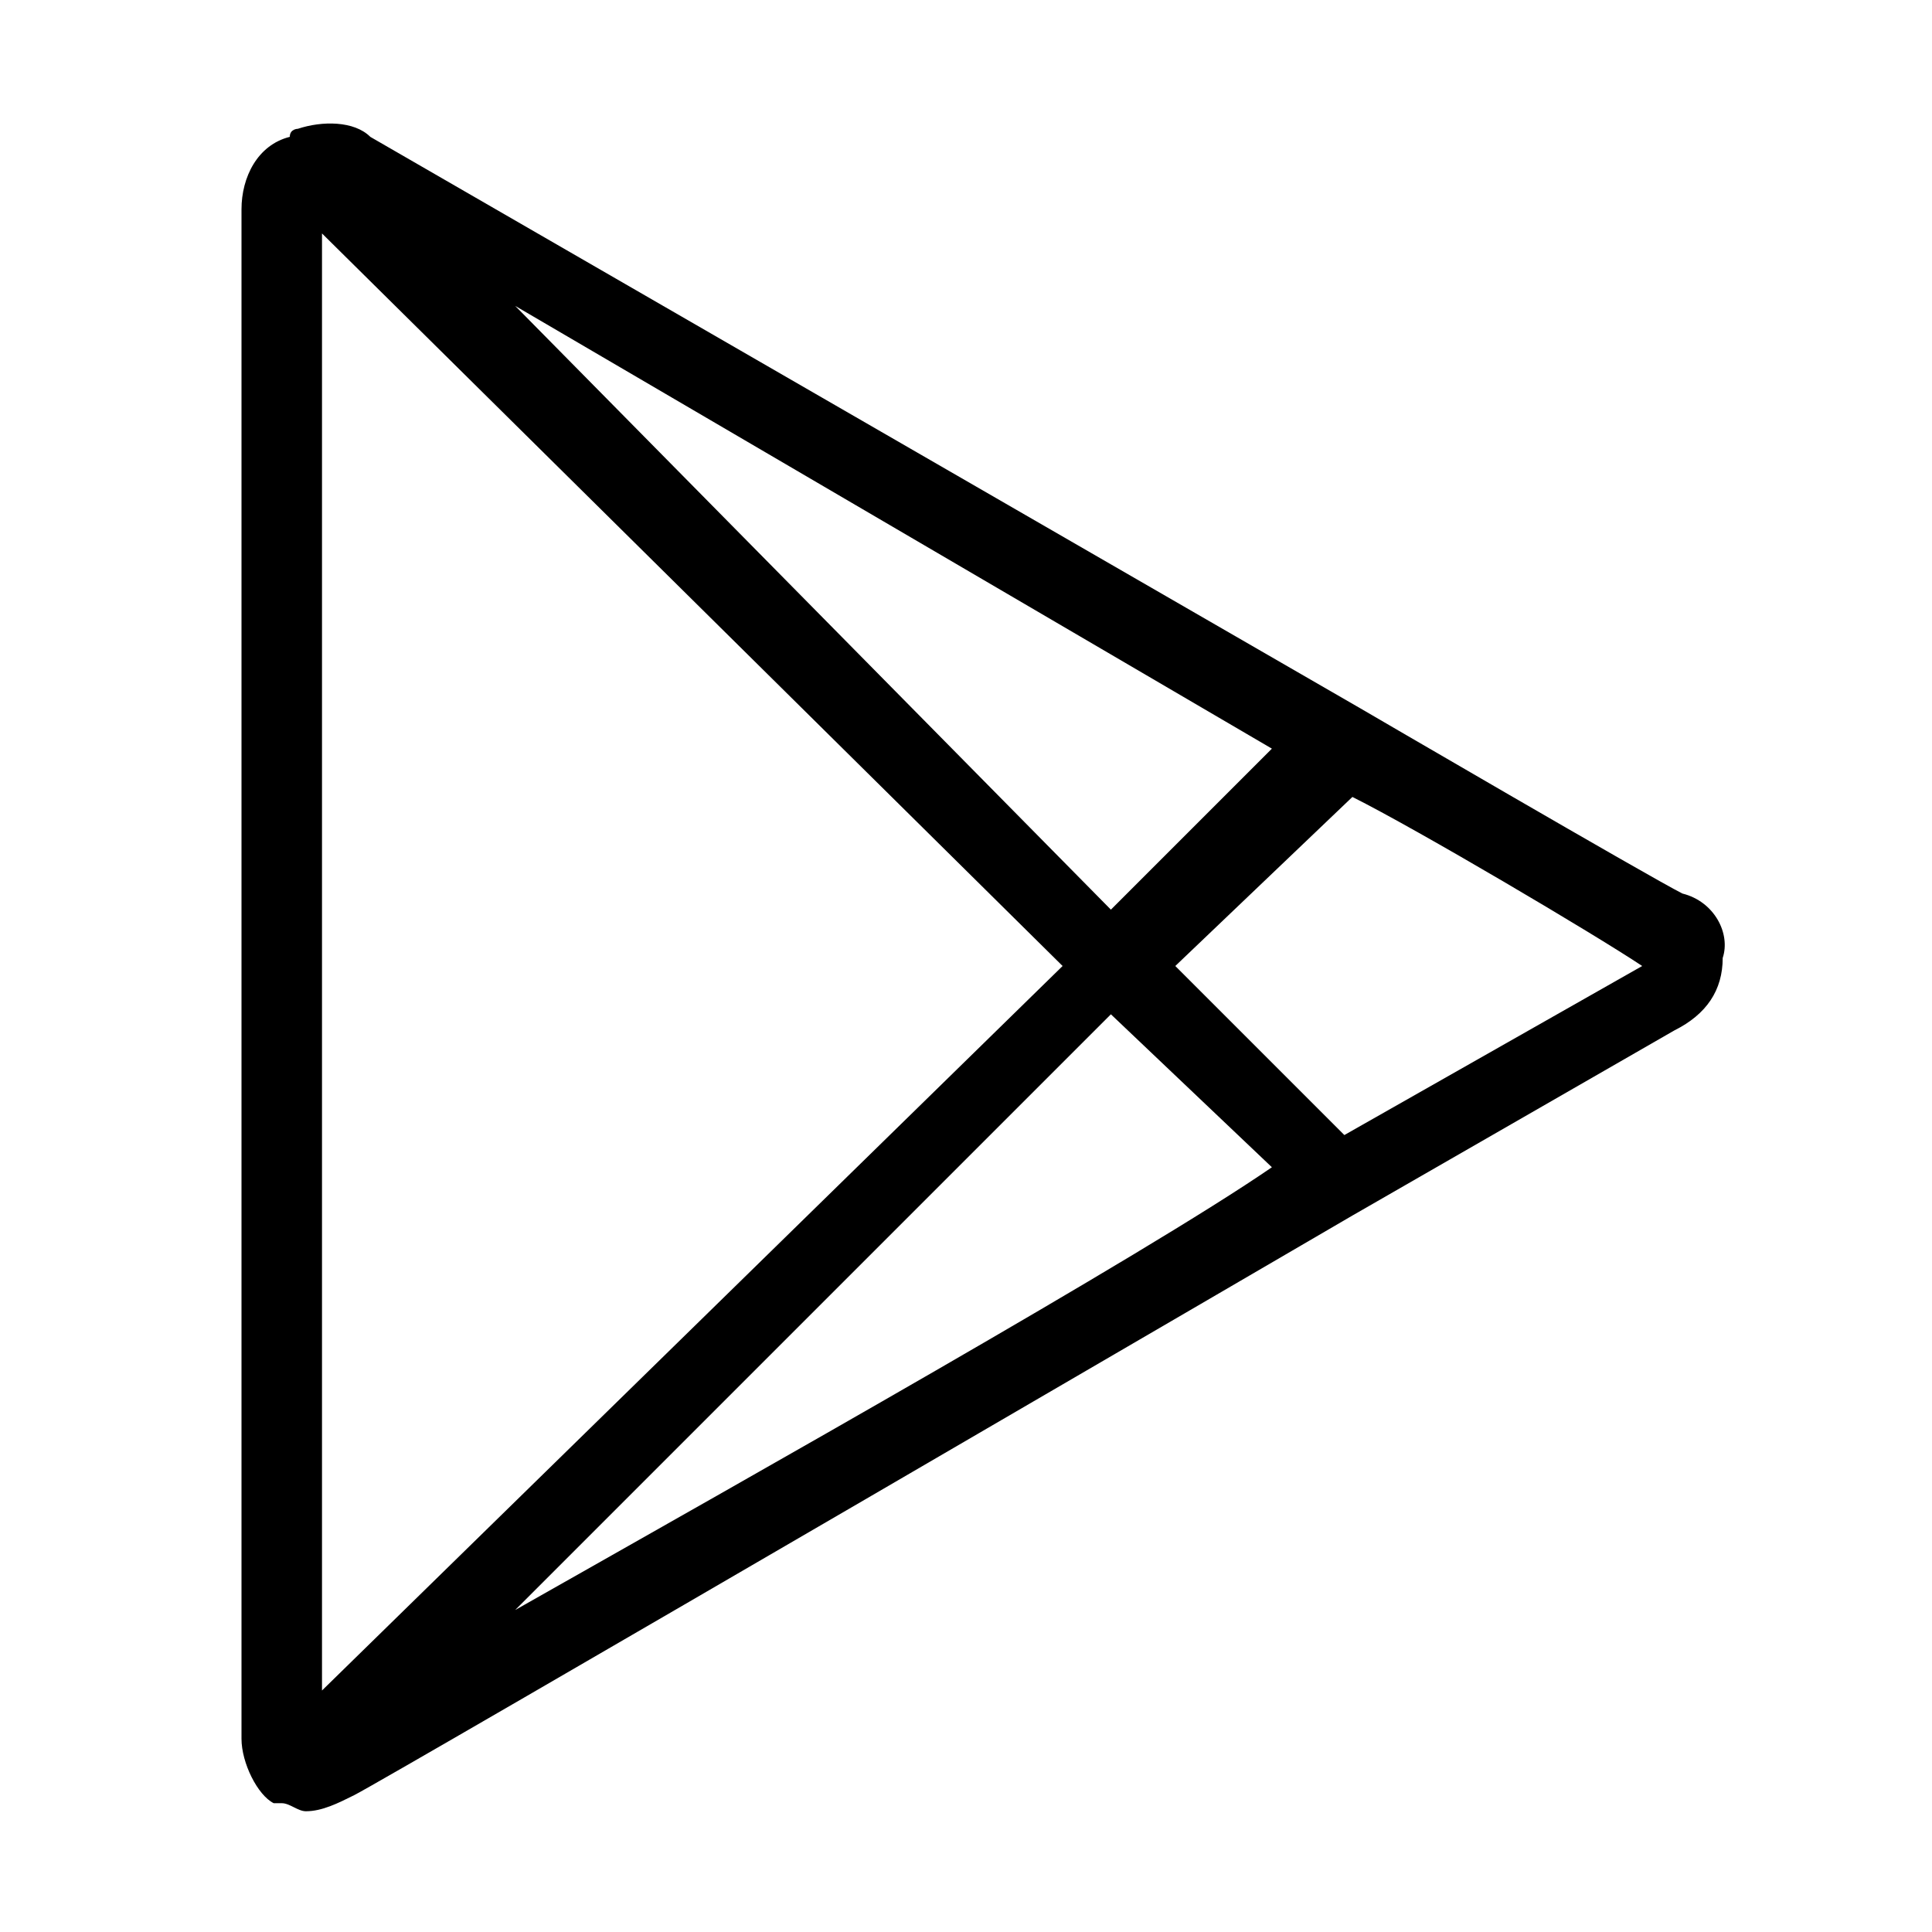
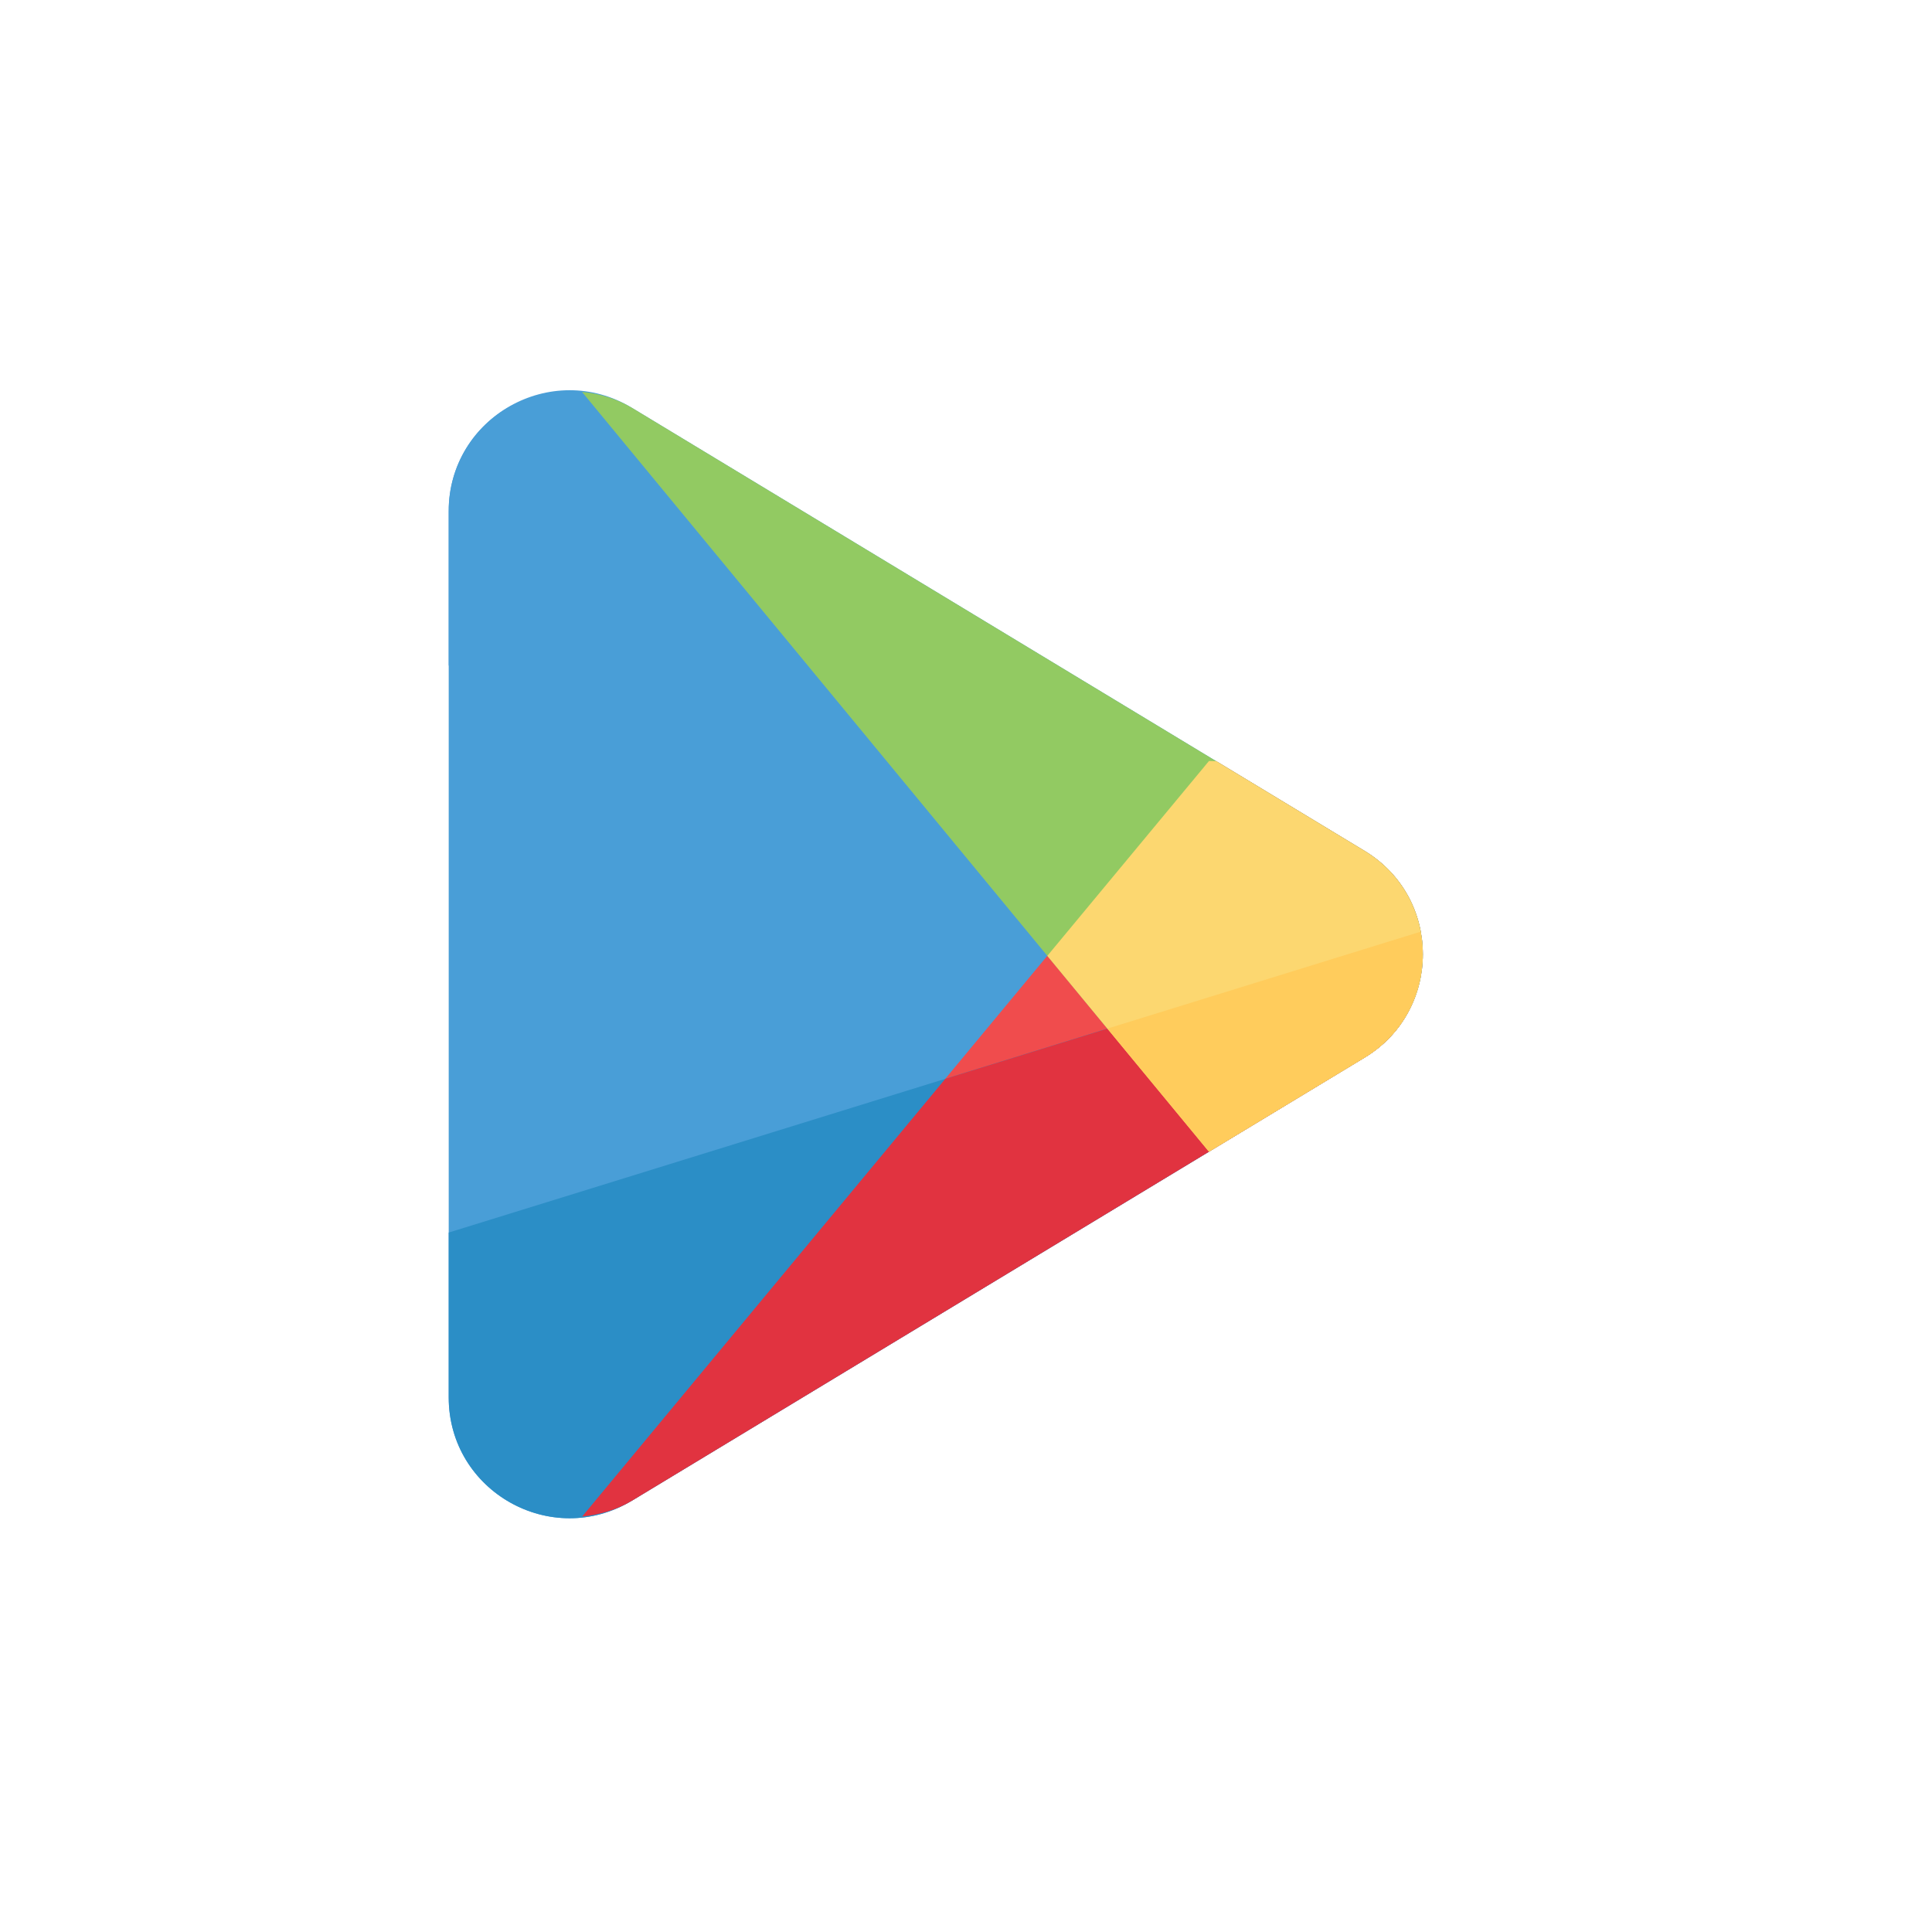
- <svg xmlns="http://www.w3.org/2000/svg" enable-background="new 0 0 24 24" viewBox="0 0 24 24" id="play-store">
-   <path d="M20.9,11.1c-0.4-0.2-4-2.3-4-2.3l0,0L4.6,1.7C4.4,1.5,4,1.5,3.7,1.6c0,0,0,0,0,0c0,0-0.1,0-0.1,0.1C3.2,1.8,3,2.2,3,2.6v19c0,0.3,0.2,0.7,0.4,0.8c0,0,0.1,0,0.1,0c0,0,0,0,0,0c0.1,0,0.2,0.1,0.3,0.1c0.2,0,0.4-0.1,0.6-0.2c0.4-0.2,12.4-7.2,12.4-7.2l4-2.3c0.4-0.2,0.6-0.5,0.6-0.9C21.5,11.6,21.3,11.2,20.9,11.1z M15.8,9.3l-2,2L6.4,3.8L15.8,9.3z M4,21L4,2.9l9.2,9.1L4,21z M6.4,20l7.4-7.4l2,1.9C14.2,15.6,9.4,18.3,6.4,20z M20.4,12l-3.7,2.1L14.6,12l2.2-2.1C17.6,10.3,19.8,11.6,20.4,12L20.4,12z" />
+ <svg xmlns="http://www.w3.org/2000/svg" viewBox="0 0 32 32" id="play-store">
+   <path fill="#499ed7" d="m10.467 6.755 12.135 7.339c1.287.778 1.287 2.645 0 3.423l-12.135 7.339c-1.333.806-3.035-.154-3.035-1.711V8.466c0-1.557 1.702-2.517 3.035-1.711z" />
+   <path fill="#f04c4d" d="m10.467 24.855 12.135-7.339c1.287-.778 1.287-2.645 0-3.423l-2.457-1.486-.12-.004L9.642 25.118a1.95 1.95 0 0 0 .825-.263z" />
+   <path fill="#2b8ec6" d="M7.432 20.415v2.729c0 1.558 1.702 2.517 3.035 1.711l12.135-7.339c.765-.462 1.064-1.308.919-2.082L7.432 20.415z" />
+   <path fill="#499ed7" d="M8.51 6.7a1.974 1.974 0 0 0-1.078 1.766v2.566L8.51 6.7z" />
+   <path fill="#92ca62" d="M22.602 14.094 10.467 6.755a1.96 1.96 0 0 0-.827-.264l10.384 12.585 2.579-1.559c1.286-.779 1.286-2.645-.001-3.423z" />
+   <path fill="#e13340" d="m15.657 17.869-6.015 7.25c.279-.029.559-.103.825-.263l12.135-7.339c.765-.462 1.064-1.308.919-2.082l-7.864 2.434z" />
+   <path fill="#fcd770" d="m22.602 14.094-2.457-1.486-.12-.004-2.678 3.228 2.677 3.244 2.579-1.559c1.286-.779 1.286-2.645-.001-3.423z" />
+   <path fill="#ffcc5c" d="m18.342 17.037 1.682 2.038 2.579-1.559c.765-.462 1.064-1.308.919-2.082l-5.18 1.603z" />
</svg>
